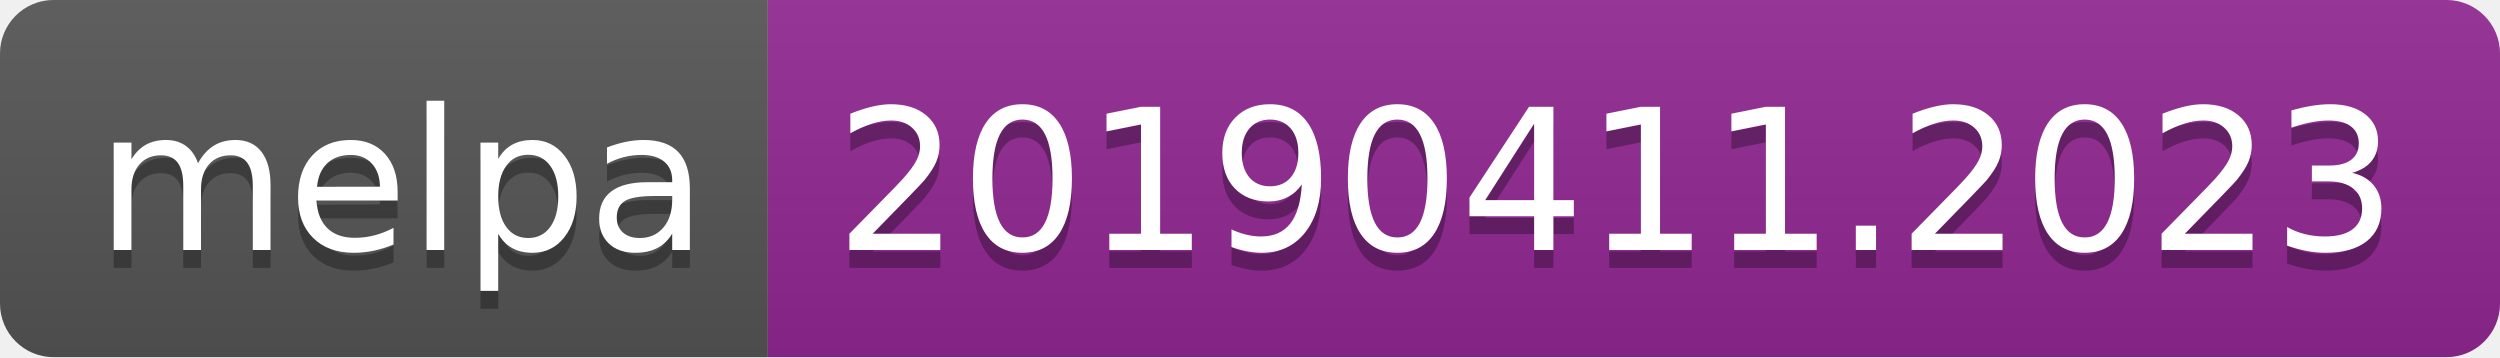
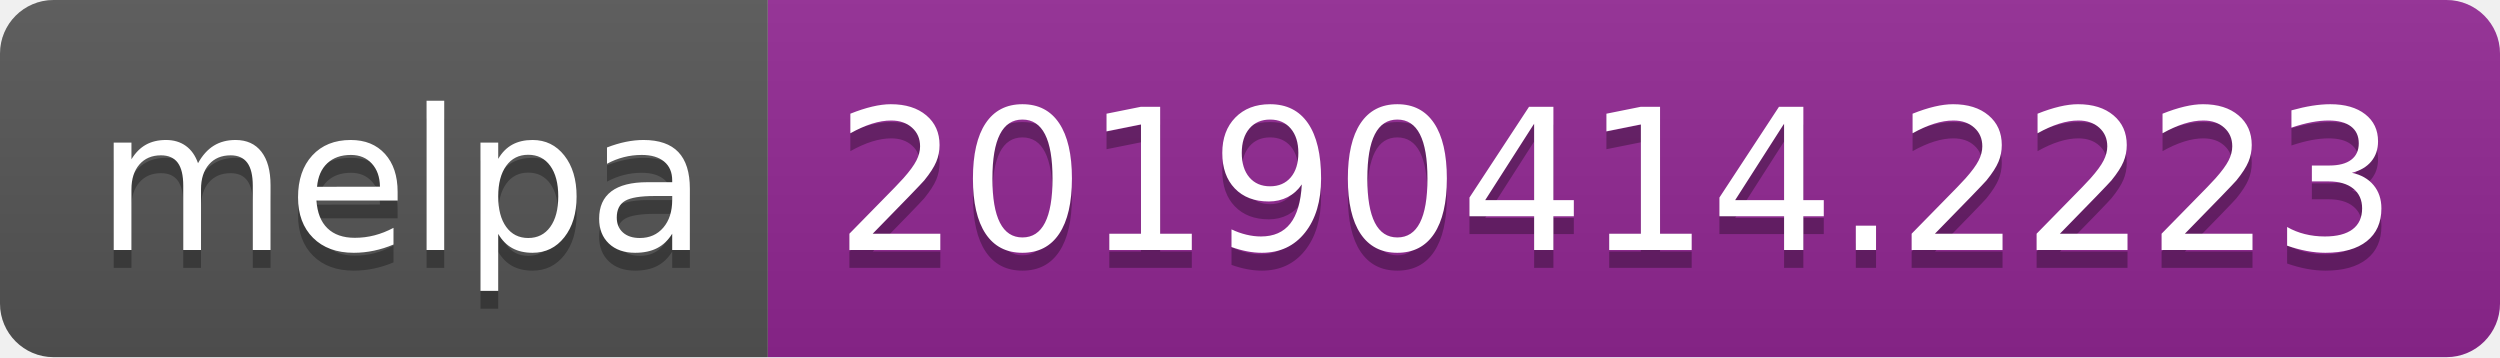
<svg xmlns="http://www.w3.org/2000/svg" width="140" height="20">
  <linearGradient id="b" x2="0" y2="100%">
    <stop offset="0" stop-color="#bbb" stop-opacity=".1" />
    <stop offset="1" stop-opacity=".1" />
  </linearGradient>
  <clipPath id="a">
    <rect width="140" height="20" rx="3" fill="#fff" />
  </clipPath>
  <g clip-path="url(#a)">
    <path fill="#555" d="M0 0h43v20H0z" />
    <path fill="#922793" d="M43 0h97v20H43z" />
    <path fill="url(#b)" d="M0 0h140v20H0z" />
  </g>
  <g fill="#fff" text-anchor="middle" font-family="DejaVu Sans,Verdana,Geneva,sans-serif" font-size="110">
    <text x="225" y="150" fill="#010101" fill-opacity=".3" transform="scale(.1)" textLength="330">melpa</text>
    <text x="225" y="140" transform="scale(.1)" textLength="330">melpa</text>
-     <text x="905" y="150" fill="#010101" fill-opacity=".3" transform="scale(.1)" textLength="870">20190411.2023</text>
-     <text x="905" y="140" transform="scale(.1)" textLength="870">20190411.2023</text>
+     <text x="905" y="150" fill="#010101" fill-opacity=".3" transform="scale(.1)" textLength="870">20190414.2223</text>
+     <text x="905" y="140" transform="scale(.1)" textLength="870">20190414.2223</text>
  </g>
</svg>
